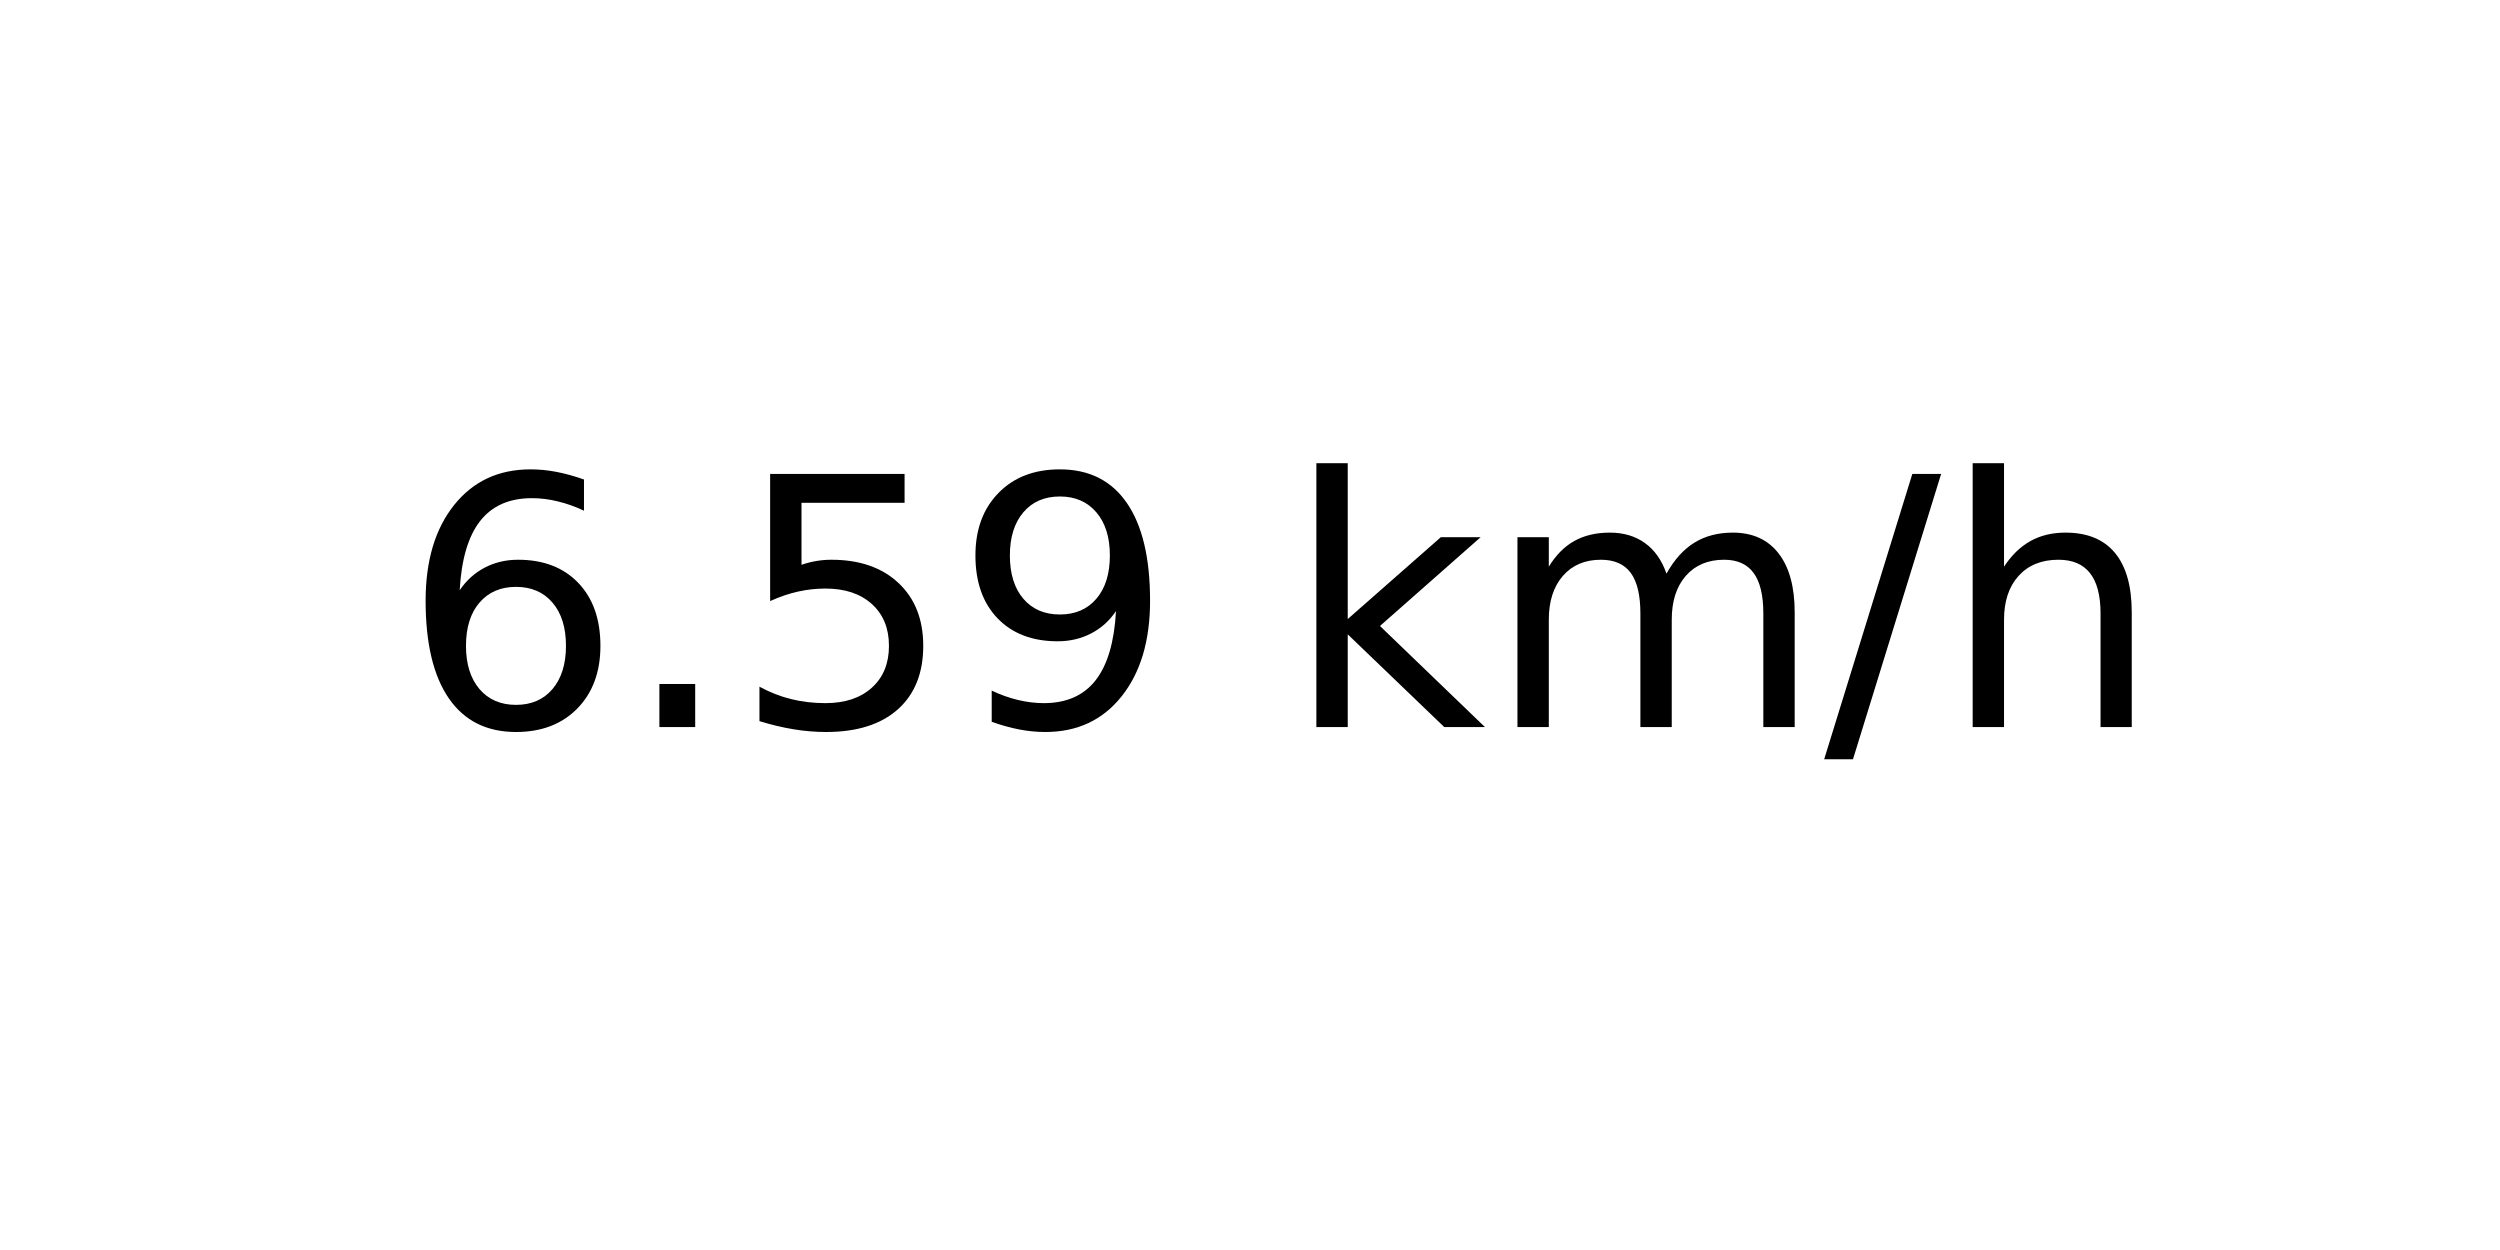
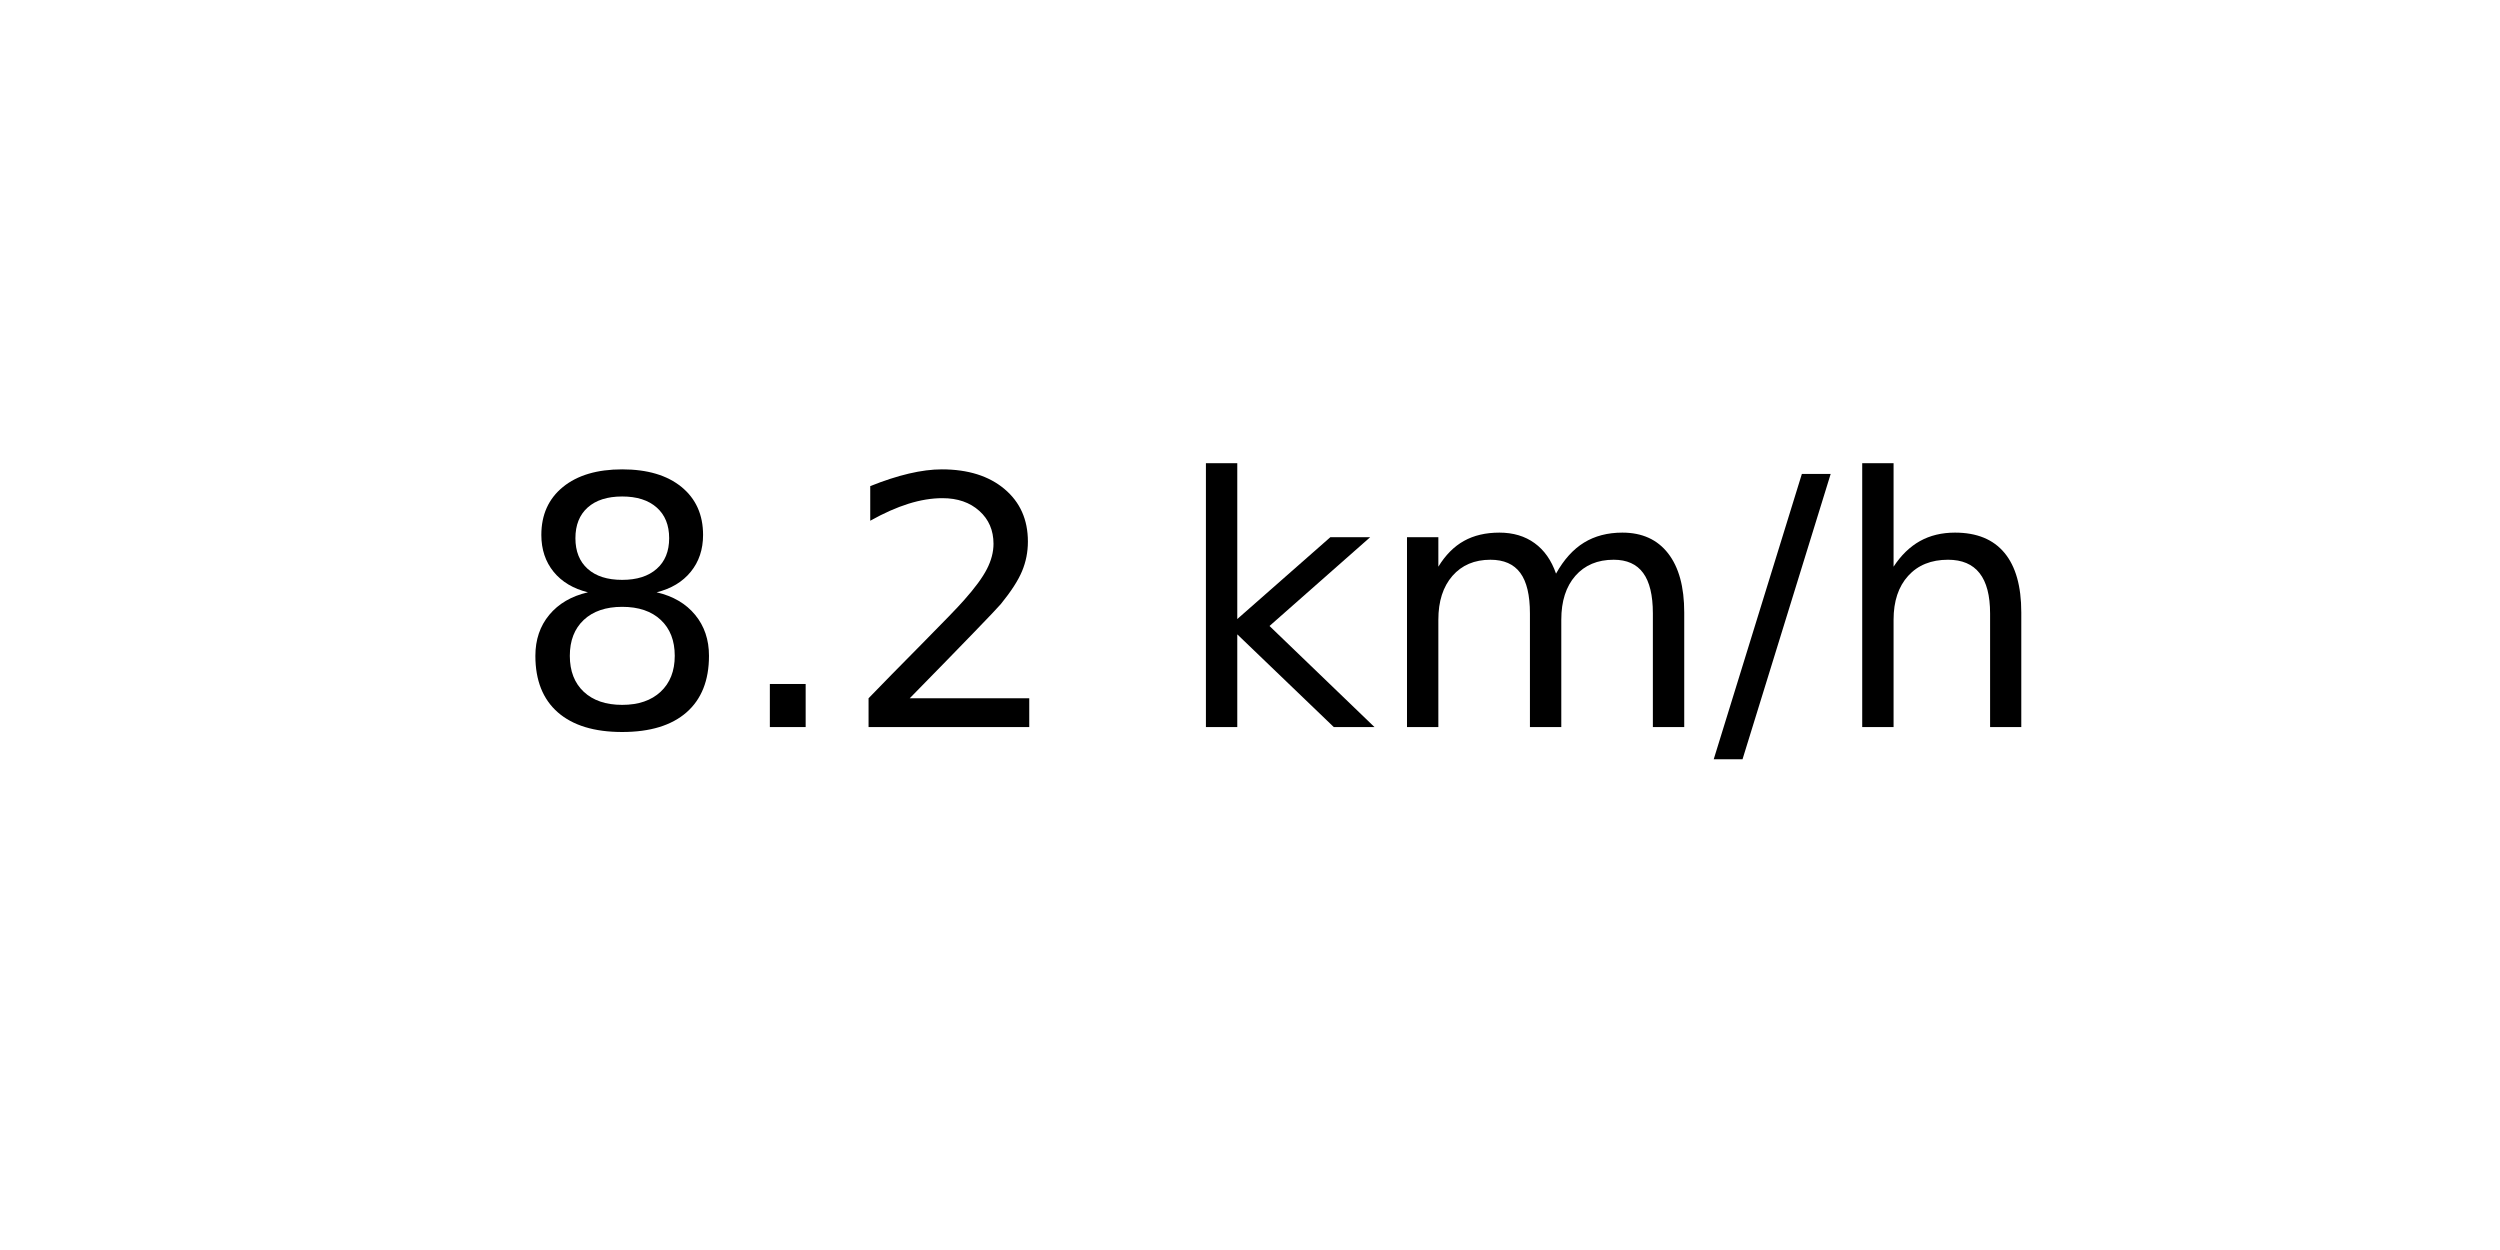
<svg xmlns="http://www.w3.org/2000/svg" xmlns:xlink="http://www.w3.org/1999/xlink" width="72pt" height="36pt" viewBox="0 0 72 36" version="1.1">
  <defs>
    <style type="text/css">*{stroke-linejoin: round; stroke-linecap: butt}</style>
  </defs>
  <g id="figure_1">
    <g id="axes_1">
      <g id="text_1">
-         <g transform="translate(11.55937 20.93937) scale(0.1 -0.1)">
+         <g transform="translate(14.74062 20.93937) scale(0.1 -0.1)">
          <defs>
-             <path id="DejaVuSans-36" d="M 2113 2584  Q 1688 2584 1439 2293  Q 1191 2003 1191 1497  Q 1191 994 1439 701  Q 1688 409 2113 409  Q 2538 409 2786 701  Q 3034 994 3034 1497  Q 3034 2003 2786 2293  Q 2538 2584 2113 2584  z M 3366 4563  L 3366 3988  Q 3128 4100 2886 4159  Q 2644 4219 2406 4219  Q 1781 4219 1451 3797  Q 1122 3375 1075 2522  Q 1259 2794 1537 2939  Q 1816 3084 2150 3084  Q 2853 3084 3261 2657  Q 3669 2231 3669 1497  Q 3669 778 3244 343  Q 2819 -91 2113 -91  Q 1303 -91 875 529  Q 447 1150 447 2328  Q 447 3434 972 4092  Q 1497 4750 2381 4750  Q 2619 4750 2861 4703  Q 3103 4656 3366 4563  z " transform="scale(0.015625)" />
+             <path id="DejaVuSans-38" d="M 2034 2216  Q 1584 2216 1326 1975  Q 1069 1734 1069 1313  Q 1069 891 1326 650  Q 1584 409 2034 409  Q 2484 409 2743 651  Q 3003 894 3003 1313  Q 3003 1734 2745 1975  Q 2488 2216 2034 2216  z M 1403 2484  Q 997 2584 770 2862  Q 544 3141 544 3541  Q 544 4100 942 4425  Q 1341 4750 2034 4750  Q 2731 4750 3128 4425  Q 3525 4100 3525 3541  Q 3525 3141 3298 2862  Q 3072 2584 2669 2484  Q 3125 2378 3379 2068  Q 3634 1759 3634 1313  Q 3634 634 3220 271  Q 2806 -91 2034 -91  Q 1263 -91 848 271  Q 434 634 434 1313  Q 434 1759 690 2068  Q 947 2378 1403 2484  z M 1172 3481  Q 1172 3119 1398 2916  Q 1625 2713 2034 2713  Q 2441 2713 2670 2916  Q 2900 3119 2900 3481  Q 2900 3844 2670 4047  Q 2441 4250 2034 4250  Q 1625 4250 1398 4047  Q 1172 3844 1172 3481  z " transform="scale(0.015625)" />
            <path id="DejaVuSans-2e" d="M 684 794  L 1344 794  L 1344 0  L 684 0  L 684 794  z " transform="scale(0.015625)" />
-             <path id="DejaVuSans-35" d="M 691 4666  L 3169 4666  L 3169 4134  L 1269 4134  L 1269 2991  Q 1406 3038 1543 3061  Q 1681 3084 1819 3084  Q 2600 3084 3056 2656  Q 3513 2228 3513 1497  Q 3513 744 3044 326  Q 2575 -91 1722 -91  Q 1428 -91 1123 -41  Q 819 9 494 109  L 494 744  Q 775 591 1075 516  Q 1375 441 1709 441  Q 2250 441 2565 725  Q 2881 1009 2881 1497  Q 2881 1984 2565 2268  Q 2250 2553 1709 2553  Q 1456 2553 1204 2497  Q 953 2441 691 2322  L 691 4666  z " transform="scale(0.015625)" />
-             <path id="DejaVuSans-39" d="M 703 97  L 703 672  Q 941 559 1184 500  Q 1428 441 1663 441  Q 2288 441 2617 861  Q 2947 1281 2994 2138  Q 2813 1869 2534 1725  Q 2256 1581 1919 1581  Q 1219 1581 811 2004  Q 403 2428 403 3163  Q 403 3881 828 4315  Q 1253 4750 1959 4750  Q 2769 4750 3195 4129  Q 3622 3509 3622 2328  Q 3622 1225 3098 567  Q 2575 -91 1691 -91  Q 1453 -91 1209 -44  Q 966 3 703 97  z M 1959 2075  Q 2384 2075 2632 2365  Q 2881 2656 2881 3163  Q 2881 3666 2632 3958  Q 2384 4250 1959 4250  Q 1534 4250 1286 3958  Q 1038 3666 1038 3163  Q 1038 2656 1286 2365  Q 1534 2075 1959 2075  z " transform="scale(0.015625)" />
+             <path id="DejaVuSans-32" d="M 1228 531  L 3431 531  L 3431 0  L 469 0  L 469 531  Q 828 903 1448 1529  Q 2069 2156 2228 2338  Q 2531 2678 2651 2914  Q 2772 3150 2772 3378  Q 2772 3750 2511 3984  Q 2250 4219 1831 4219  Q 1534 4219 1204 4116  Q 875 4013 500 3803  L 500 4441  Q 881 4594 1212 4672  Q 1544 4750 1819 4750  Q 2544 4750 2975 4387  Q 3406 4025 3406 3419  Q 3406 3131 3298 2873  Q 3191 2616 2906 2266  Q 2828 2175 2409 1742  Q 1991 1309 1228 531  z " transform="scale(0.015625)" />
            <path id="DejaVuSans-20" transform="scale(0.015625)" />
            <path id="DejaVuSans-6b" d="M 581 4863  L 1159 4863  L 1159 1991  L 2875 3500  L 3609 3500  L 1753 1863  L 3688 0  L 2938 0  L 1159 1709  L 1159 0  L 581 0  L 581 4863  z " transform="scale(0.015625)" />
            <path id="DejaVuSans-6d" d="M 3328 2828  Q 3544 3216 3844 3400  Q 4144 3584 4550 3584  Q 5097 3584 5394 3201  Q 5691 2819 5691 2113  L 5691 0  L 5113 0  L 5113 2094  Q 5113 2597 4934 2840  Q 4756 3084 4391 3084  Q 3944 3084 3684 2787  Q 3425 2491 3425 1978  L 3425 0  L 2847 0  L 2847 2094  Q 2847 2600 2669 2842  Q 2491 3084 2119 3084  Q 1678 3084 1418 2786  Q 1159 2488 1159 1978  L 1159 0  L 581 0  L 581 3500  L 1159 3500  L 1159 2956  Q 1356 3278 1631 3431  Q 1906 3584 2284 3584  Q 2666 3584 2933 3390  Q 3200 3197 3328 2828  z " transform="scale(0.015625)" />
            <path id="DejaVuSans-2f" d="M 1625 4666  L 2156 4666  L 531 -594  L 0 -594  L 1625 4666  z " transform="scale(0.015625)" />
            <path id="DejaVuSans-68" d="M 3513 2113  L 3513 0  L 2938 0  L 2938 2094  Q 2938 2591 2744 2837  Q 2550 3084 2163 3084  Q 1697 3084 1428 2787  Q 1159 2491 1159 1978  L 1159 0  L 581 0  L 581 4863  L 1159 4863  L 1159 2956  Q 1366 3272 1645 3428  Q 1925 3584 2291 3584  Q 2894 3584 3203 3211  Q 3513 2838 3513 2113  z " transform="scale(0.015625)" />
          </defs>
-           <use xlink:href="#DejaVuSans-36" />
+           <use xlink:href="#DejaVuSans-38" />
          <use xlink:href="#DejaVuSans-2e" x="63.623" />
-           <use xlink:href="#DejaVuSans-35" x="95.41" />
-           <use xlink:href="#DejaVuSans-39" x="159.033" />
-           <use xlink:href="#DejaVuSans-20" x="222.656" />
-           <use xlink:href="#DejaVuSans-6b" x="254.443" />
-           <use xlink:href="#DejaVuSans-6d" x="312.354" />
-           <use xlink:href="#DejaVuSans-2f" x="409.766" />
-           <use xlink:href="#DejaVuSans-68" x="443.457" />
+           <use xlink:href="#DejaVuSans-32" x="95.41" />
+           <use xlink:href="#DejaVuSans-20" x="159.033" />
+           <use xlink:href="#DejaVuSans-6b" x="190.82" />
+           <use xlink:href="#DejaVuSans-6d" x="248.73" />
+           <use xlink:href="#DejaVuSans-2f" x="346.143" />
+           <use xlink:href="#DejaVuSans-68" x="379.834" />
        </g>
      </g>
    </g>
  </g>
</svg>
